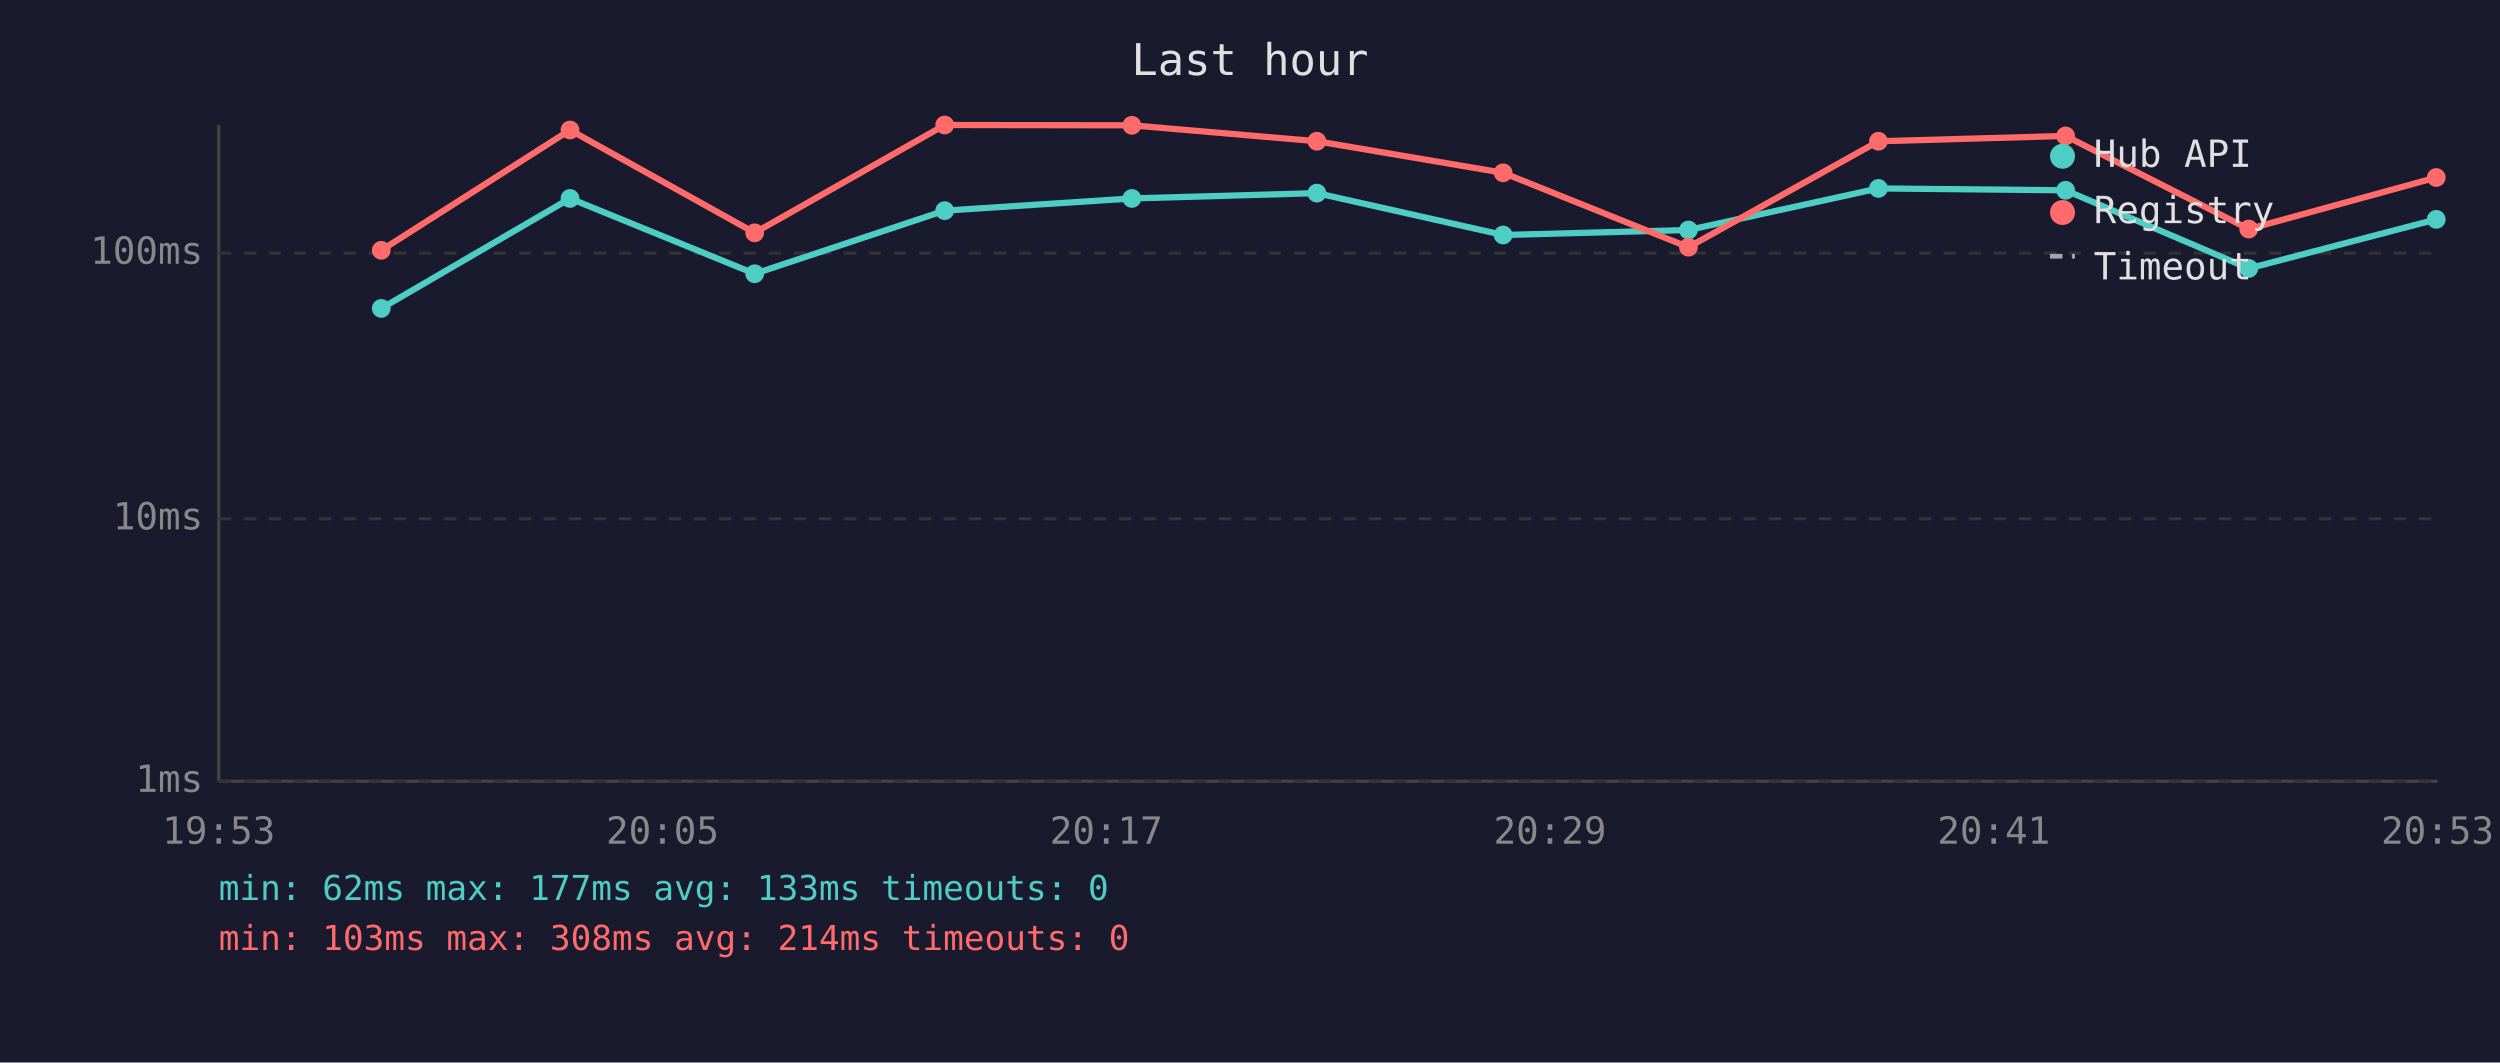
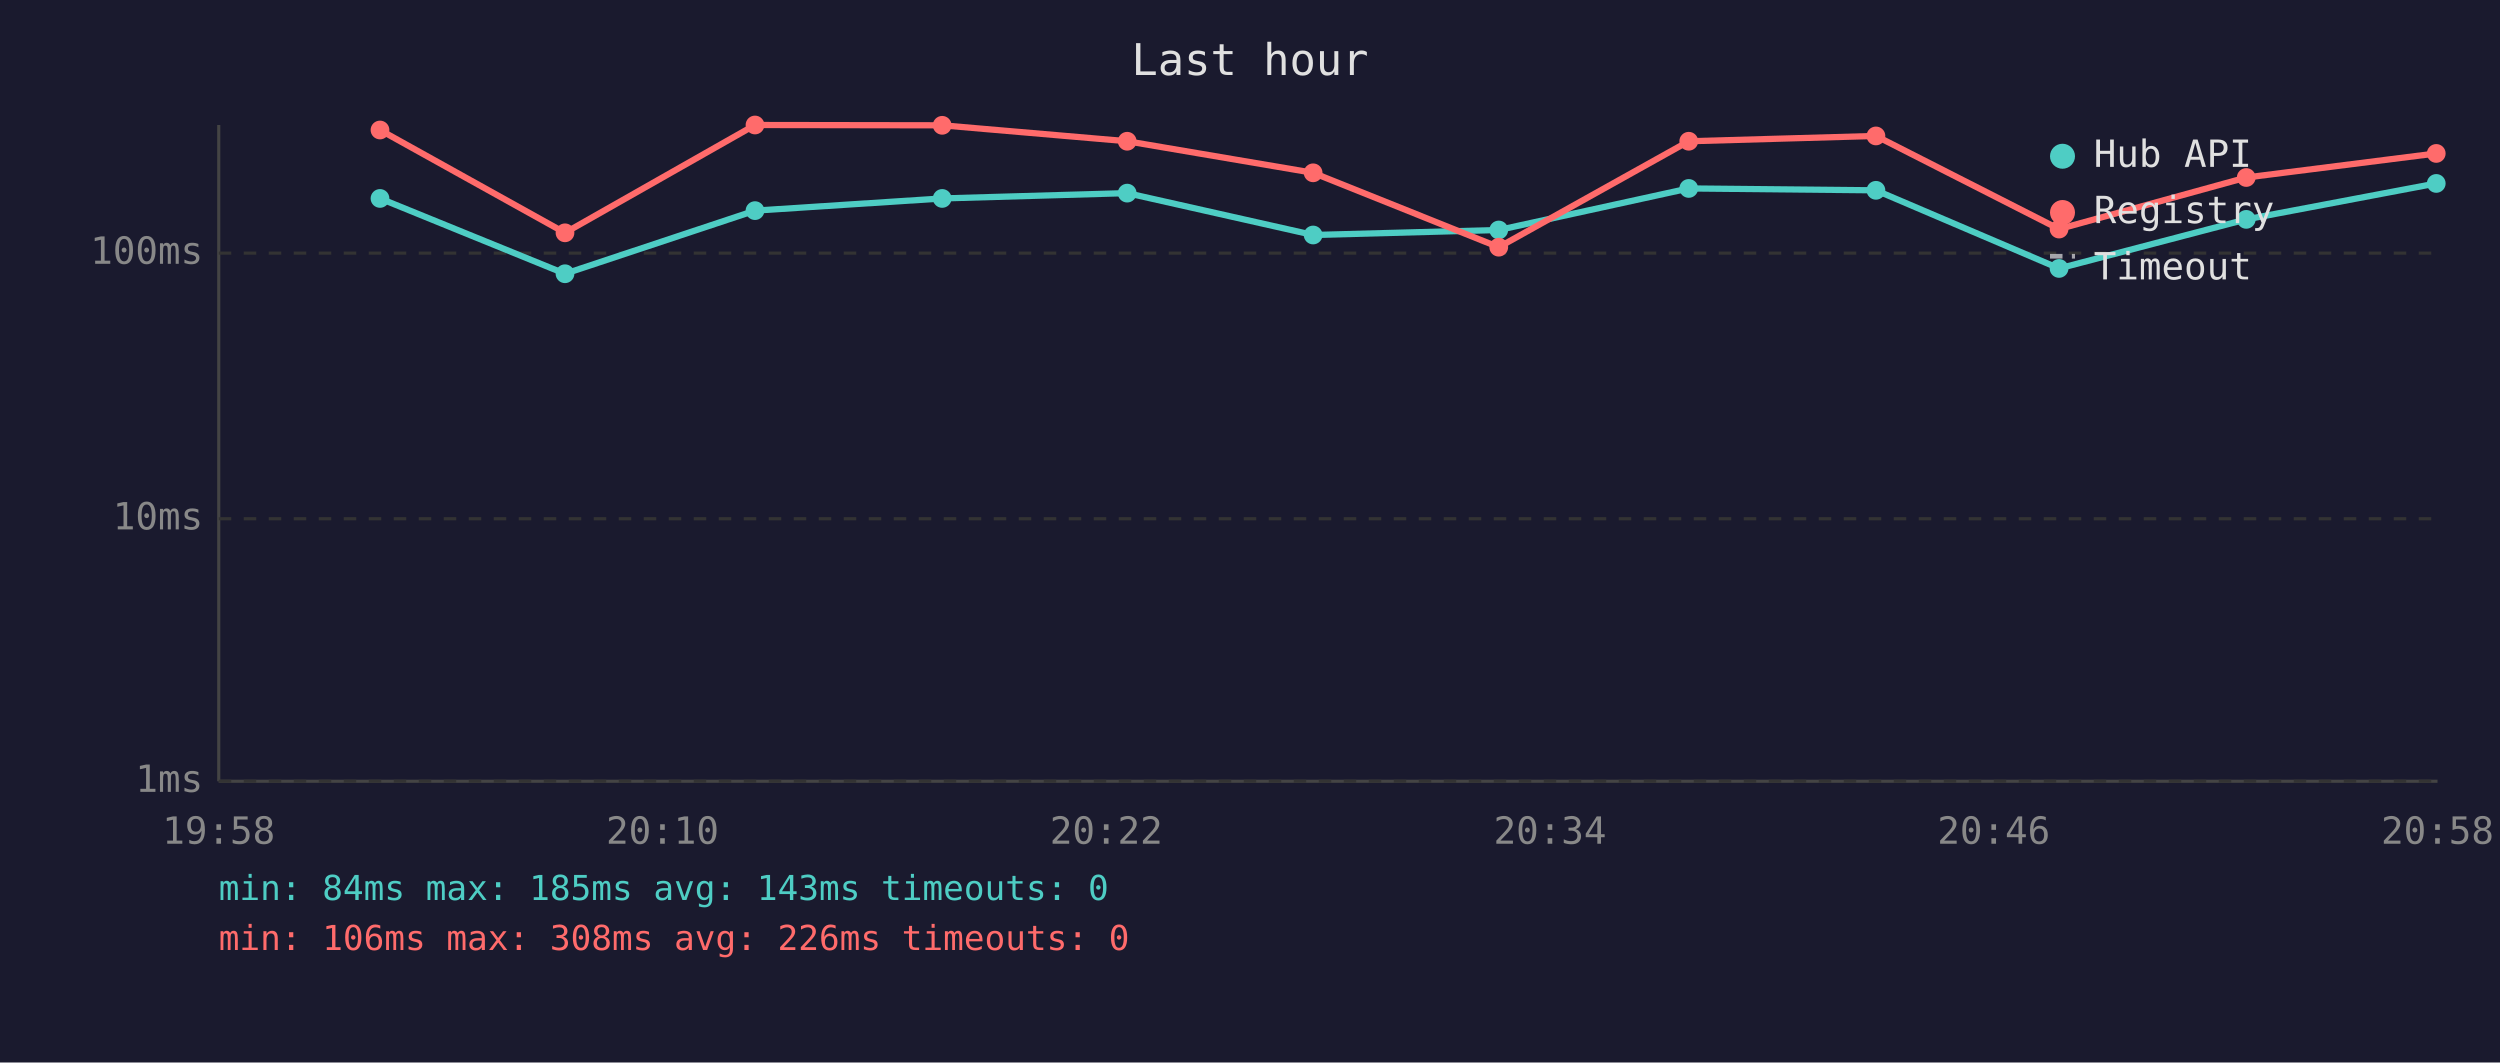
<svg xmlns="http://www.w3.org/2000/svg" viewBox="0 0 800 340" font-family="monospace" font-size="12">
  <rect width="800" height="340" fill="#1a1a2e" />
  <text x="400" y="24" fill="#e0e0e0" font-size="14" text-anchor="middle">Last hour</text>
  <line x1="70" y1="40" x2="70" y2="250" stroke="#444" stroke-width="1" />
  <line x1="70" y1="250" x2="780" y2="250" stroke="#444" stroke-width="1" />
  <line x1="70" y1="250" x2="780" y2="250" stroke="#333" stroke-width="1" stroke-dasharray="4" />
  <text x="65" y="250" fill="#888" text-anchor="end" dominant-baseline="middle">1ms</text>
  <line x1="70" y1="166" x2="780" y2="166" stroke="#333" stroke-width="1" stroke-dasharray="4" />
  <text x="65" y="166" fill="#888" text-anchor="end" dominant-baseline="middle">10ms</text>
  <line x1="70" y1="81" x2="780" y2="81" stroke="#333" stroke-width="1" stroke-dasharray="4" />
  <text x="65" y="81" fill="#888" text-anchor="end" dominant-baseline="middle">100ms</text>
-   <text x="70" y="270" fill="#888" text-anchor="middle">19:53</text>
-   <text x="212" y="270" fill="#888" text-anchor="middle">20:05</text>
-   <text x="354" y="270" fill="#888" text-anchor="middle">20:17</text>
-   <text x="496" y="270" fill="#888" text-anchor="middle">20:29</text>
-   <text x="638" y="270" fill="#888" text-anchor="middle">20:41</text>
-   <text x="780" y="270" fill="#888" text-anchor="middle">20:53</text>
-   <polyline points="122.0,98.7 182.4,63.5 241.5,87.6 302.3,67.4 362.2,63.5 421.4,61.8 481.0,75.2 540.3,73.6 601.1,60.3 661.0,60.9 719.6,85.9 779.6,70.2" fill="none" stroke="#4ecdc4" stroke-width="2" opacity="1" />
-   <circle cx="122.0" cy="98.7" r="3" fill="#4ecdc4" />
-   <circle cx="182.4" cy="63.5" r="3" fill="#4ecdc4" />
-   <circle cx="241.5" cy="87.6" r="3" fill="#4ecdc4" />
-   <circle cx="302.3" cy="67.4" r="3" fill="#4ecdc4" />
-   <circle cx="362.2" cy="63.5" r="3" fill="#4ecdc4" />
-   <circle cx="421.4" cy="61.8" r="3" fill="#4ecdc4" />
-   <circle cx="481.0" cy="75.2" r="3" fill="#4ecdc4" />
-   <circle cx="540.3" cy="73.6" r="3" fill="#4ecdc4" />
-   <circle cx="601.1" cy="60.3" r="3" fill="#4ecdc4" />
-   <circle cx="661.0" cy="60.9" r="3" fill="#4ecdc4" />
-   <circle cx="719.6" cy="85.9" r="3" fill="#4ecdc4" />
-   <circle cx="779.6" cy="70.2" r="3" fill="#4ecdc4" />
-   <polyline points="122.0,80.1 182.4,41.6 241.5,74.5 302.3,40.0 362.2,40.1 421.4,45.2 481.0,55.3 540.3,79.1 601.1,45.2 661.0,43.5 719.6,73.3 779.6,56.8" fill="none" stroke="#ff6b6b" stroke-width="2" opacity="1" />
-   <circle cx="122.0" cy="80.1" r="3" fill="#ff6b6b" />
-   <circle cx="182.4" cy="41.6" r="3" fill="#ff6b6b" />
-   <circle cx="241.5" cy="74.5" r="3" fill="#ff6b6b" />
-   <circle cx="302.3" cy="40.0" r="3" fill="#ff6b6b" />
-   <circle cx="362.2" cy="40.1" r="3" fill="#ff6b6b" />
-   <circle cx="421.4" cy="45.2" r="3" fill="#ff6b6b" />
-   <circle cx="481.0" cy="55.3" r="3" fill="#ff6b6b" />
-   <circle cx="540.3" cy="79.1" r="3" fill="#ff6b6b" />
-   <circle cx="601.1" cy="45.2" r="3" fill="#ff6b6b" />
-   <circle cx="661.0" cy="43.5" r="3" fill="#ff6b6b" />
-   <circle cx="719.6" cy="73.3" r="3" fill="#ff6b6b" />
-   <circle cx="779.6" cy="56.8" r="3" fill="#ff6b6b" />
+   <text x="70" y="270" fill="#888" text-anchor="middle">19:58</text>
+   <text x="212" y="270" fill="#888" text-anchor="middle">20:10</text>
+   <text x="354" y="270" fill="#888" text-anchor="middle">20:22</text>
+   <text x="496" y="270" fill="#888" text-anchor="middle">20:34</text>
+   <text x="638" y="270" fill="#888" text-anchor="middle">20:46</text>
+   <text x="780" y="270" fill="#888" text-anchor="middle">20:58</text>
+   <polyline points="121.6,63.5 180.8,87.6 241.6,67.4 301.5,63.5 360.7,61.8 420.2,75.2 479.6,73.6 540.4,60.3 600.3,60.9 658.9,85.9 718.8,70.2 779.6,58.7" fill="none" stroke="#4ecdc4" stroke-width="2" opacity="1" />
+   <circle cx="121.6" cy="63.5" r="3" fill="#4ecdc4" />
+   <circle cx="180.8" cy="87.6" r="3" fill="#4ecdc4" />
+   <circle cx="241.6" cy="67.4" r="3" fill="#4ecdc4" />
+   <circle cx="301.5" cy="63.5" r="3" fill="#4ecdc4" />
+   <circle cx="360.7" cy="61.8" r="3" fill="#4ecdc4" />
+   <circle cx="420.2" cy="75.2" r="3" fill="#4ecdc4" />
+   <circle cx="479.6" cy="73.6" r="3" fill="#4ecdc4" />
+   <circle cx="540.4" cy="60.3" r="3" fill="#4ecdc4" />
+   <circle cx="600.3" cy="60.9" r="3" fill="#4ecdc4" />
+   <circle cx="658.9" cy="85.9" r="3" fill="#4ecdc4" />
+   <circle cx="718.8" cy="70.2" r="3" fill="#4ecdc4" />
+   <circle cx="779.6" cy="58.7" r="3" fill="#4ecdc4" />
+   <polyline points="121.6,41.6 180.8,74.5 241.6,40.0 301.5,40.1 360.7,45.2 420.2,55.3 479.6,79.1 540.4,45.2 600.3,43.5 658.9,73.3 718.8,56.8 779.6,49.1" fill="none" stroke="#ff6b6b" stroke-width="2" opacity="1" />
+   <circle cx="121.6" cy="41.6" r="3" fill="#ff6b6b" />
+   <circle cx="180.8" cy="74.5" r="3" fill="#ff6b6b" />
+   <circle cx="241.6" cy="40.0" r="3" fill="#ff6b6b" />
+   <circle cx="301.5" cy="40.1" r="3" fill="#ff6b6b" />
+   <circle cx="360.7" cy="45.2" r="3" fill="#ff6b6b" />
+   <circle cx="420.2" cy="55.3" r="3" fill="#ff6b6b" />
+   <circle cx="479.6" cy="79.1" r="3" fill="#ff6b6b" />
+   <circle cx="540.4" cy="45.2" r="3" fill="#ff6b6b" />
+   <circle cx="600.3" cy="43.5" r="3" fill="#ff6b6b" />
+   <circle cx="658.9" cy="73.3" r="3" fill="#ff6b6b" />
+   <circle cx="718.8" cy="56.8" r="3" fill="#ff6b6b" />
+   <circle cx="779.6" cy="49.1" r="3" fill="#ff6b6b" />
  <circle cx="660" cy="50" r="4" fill="#4ecdc4" />
  <text x="670" y="50" fill="#e0e0e0" dominant-baseline="middle">Hub API</text>
  <circle cx="660" cy="68" r="4" fill="#ff6b6b" />
  <text x="670" y="68" fill="#e0e0e0" dominant-baseline="middle">Registry</text>
  <line x1="656" y1="82" x2="664" y2="82" stroke="#e0e0e0" stroke-width="1.5" stroke-dasharray="4,3" opacity="0.7" />
  <text x="670" y="86" fill="#e0e0e0" dominant-baseline="middle">Timeout</text>
-   <text x="70" y="288" fill="#4ecdc4" font-size="11">min: 62ms  max: 177ms  avg: 133ms  timeouts: 0</text>
-   <text x="70" y="304" fill="#ff6b6b" font-size="11">min: 103ms  max: 308ms  avg: 214ms  timeouts: 0</text>
+   <text x="70" y="288" fill="#4ecdc4" font-size="11">min: 84ms  max: 185ms  avg: 143ms  timeouts: 0</text>
+   <text x="70" y="304" fill="#ff6b6b" font-size="11">min: 106ms  max: 308ms  avg: 226ms  timeouts: 0</text>
</svg>
